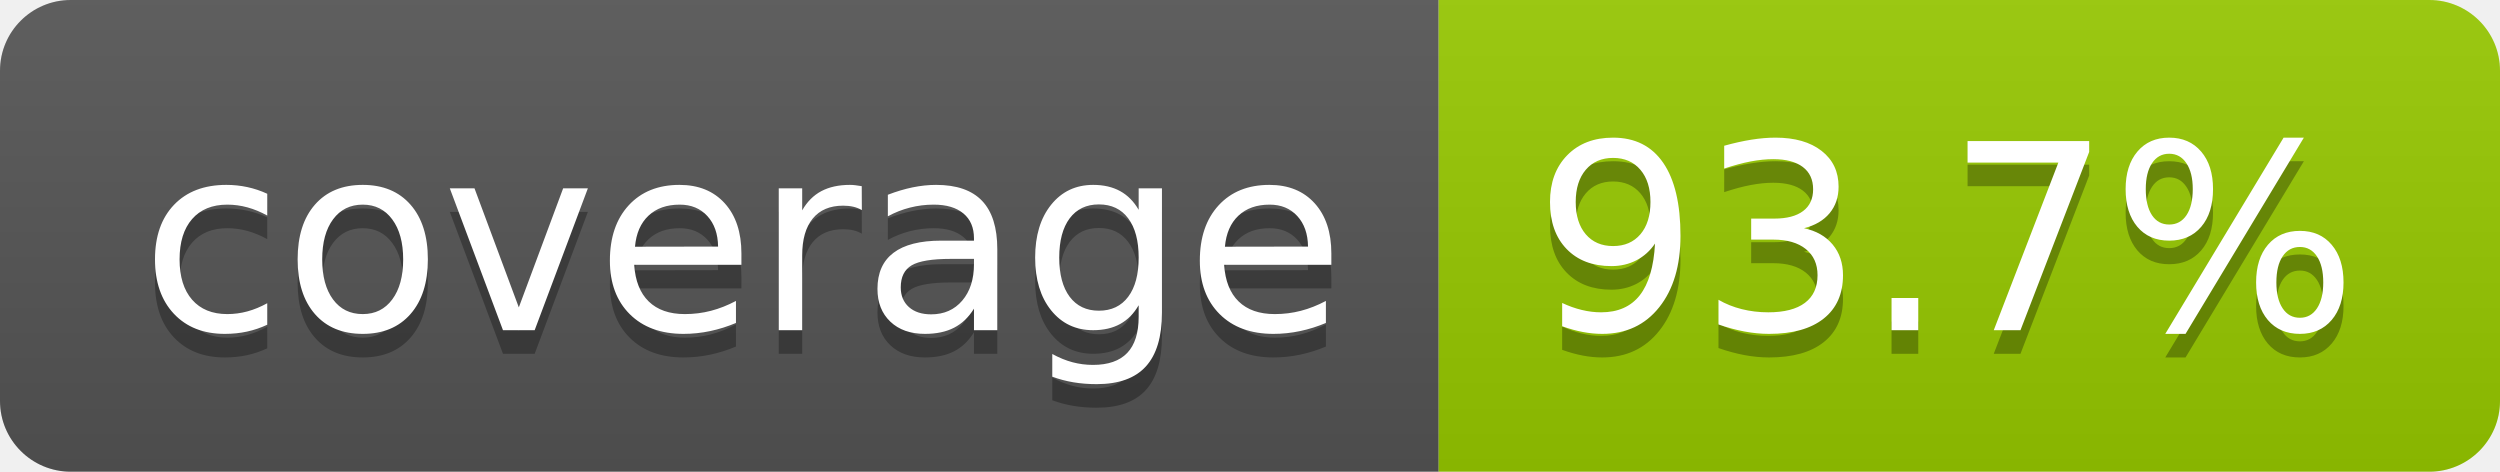
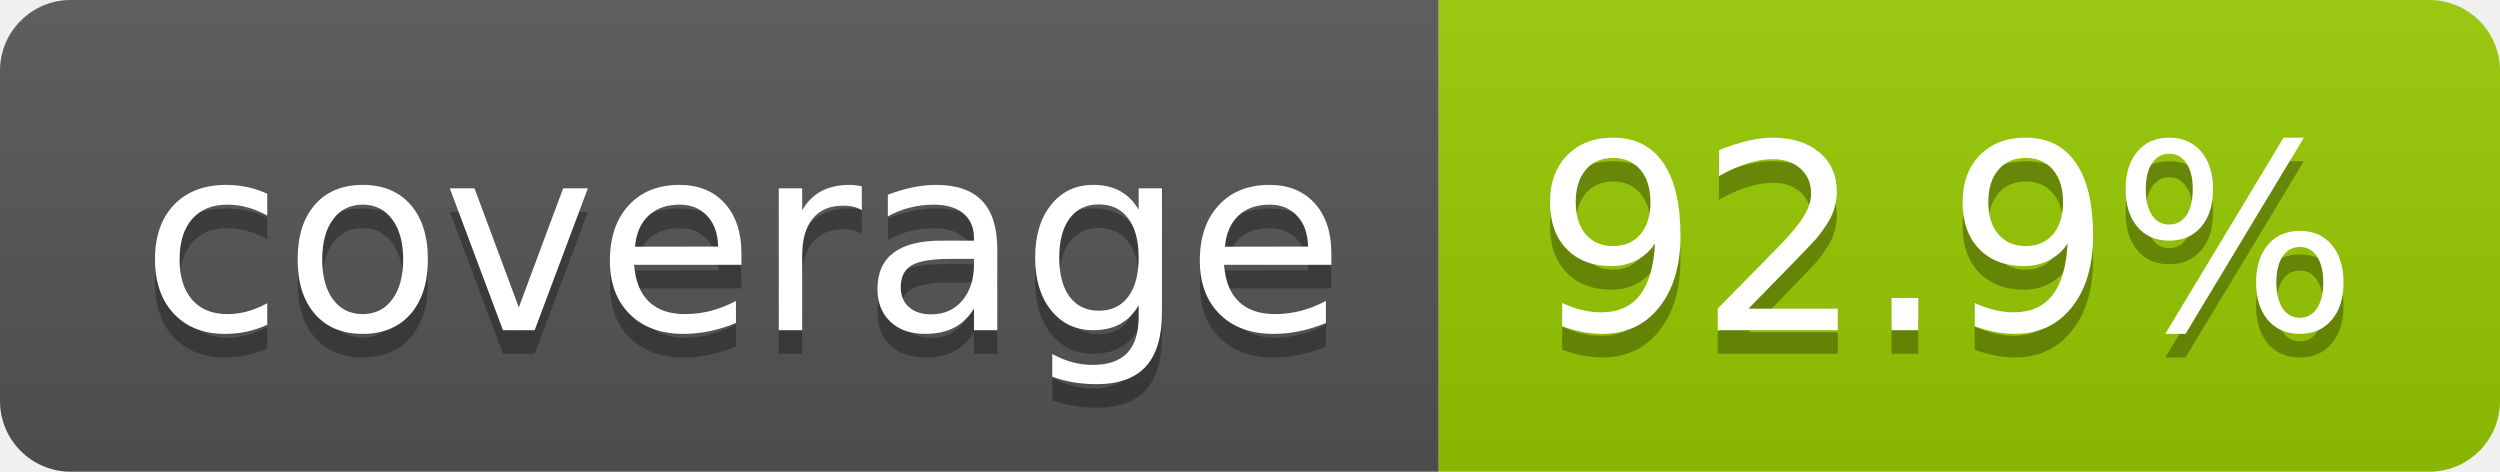
- <svg xmlns="http://www.w3.org/2000/svg" width="106" height="20" role="img" aria-label="coverage: 93.7%">
+ <svg xmlns="http://www.w3.org/2000/svg" width="106" height="20" role="img" aria-label="coverage: 92.9%">
  <linearGradient id="s" x2="0" y2="100%">
    <stop offset="0" stop-color="#bbb" stop-opacity=".1" />
    <stop offset="1" stop-opacity=".1" />
  </linearGradient>
  <clipPath id="r">
    <rect width="106" height="20" rx="3" fill="#fff" />
  </clipPath>
  <g clip-path="url(#r)">
    <rect width="61" height="20" fill="#555" />
    <rect x="61" width="45" height="20" fill="#97ca00" />
    <rect width="106" height="20" fill="url(#s)" />
  </g>
  <g fill="#fff" text-anchor="middle" font-family="Verdana,Geneva,DejaVu Sans,sans-serif" text-rendering="geometricPrecision" font-size="110">
    <text aria-hidden="true" x="315" y="150" fill="#010101" fill-opacity=".3" transform="scale(.1)" textLength="510">coverage</text>
    <text x="315" y="140" transform="scale(.1)" fill="#fff" textLength="510">coverage</text>
-     <text aria-hidden="true" x="825" y="150" fill="#010101" fill-opacity=".3" transform="scale(.1)" textLength="350">93.7%</text>
-     <text x="825" y="140" transform="scale(.1)" fill="#fff" textLength="350">93.7%</text>
+     <text aria-hidden="true" x="825" y="150" fill="#010101" fill-opacity=".3" transform="scale(.1)" textLength="350">92.9%</text>
+     <text x="825" y="140" transform="scale(.1)" fill="#fff" textLength="350">92.9%</text>
  </g>
</svg>
